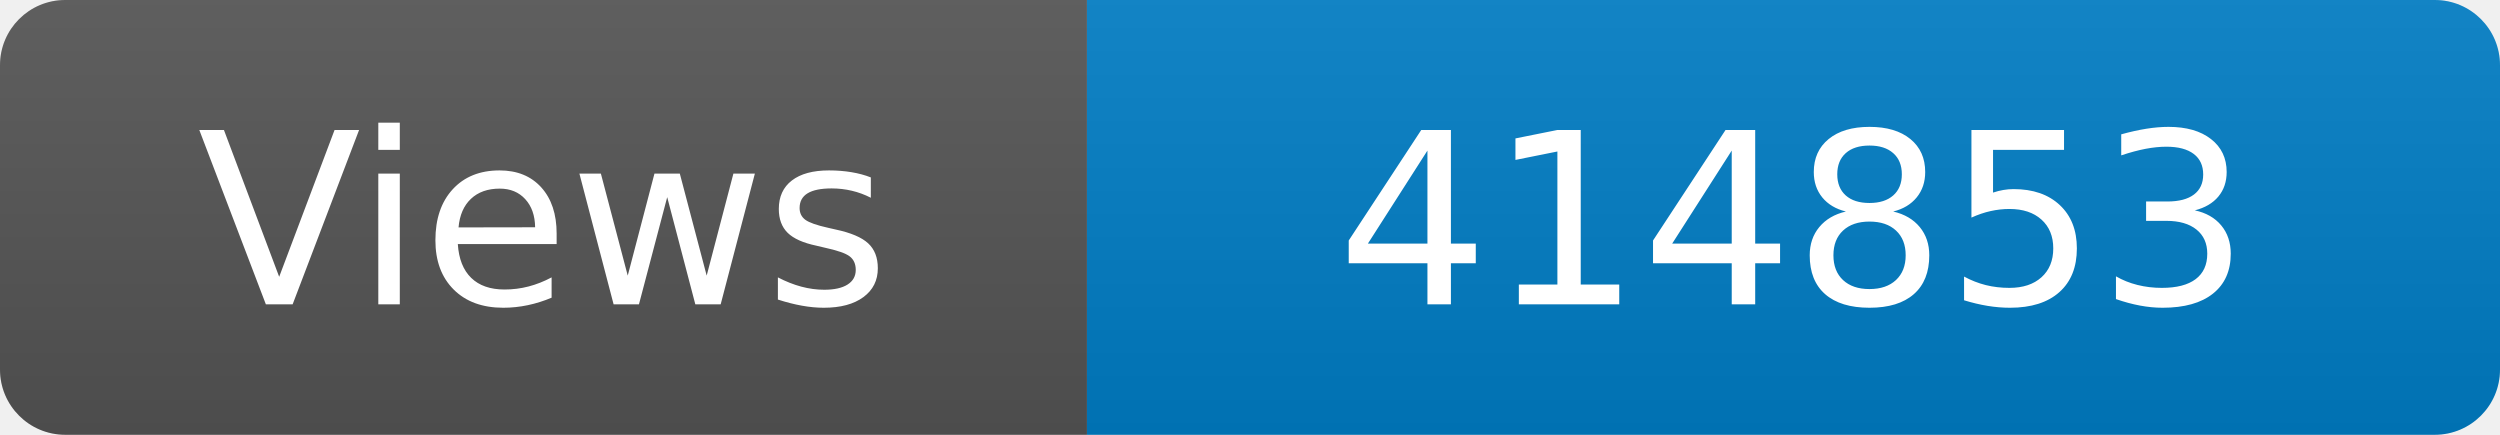
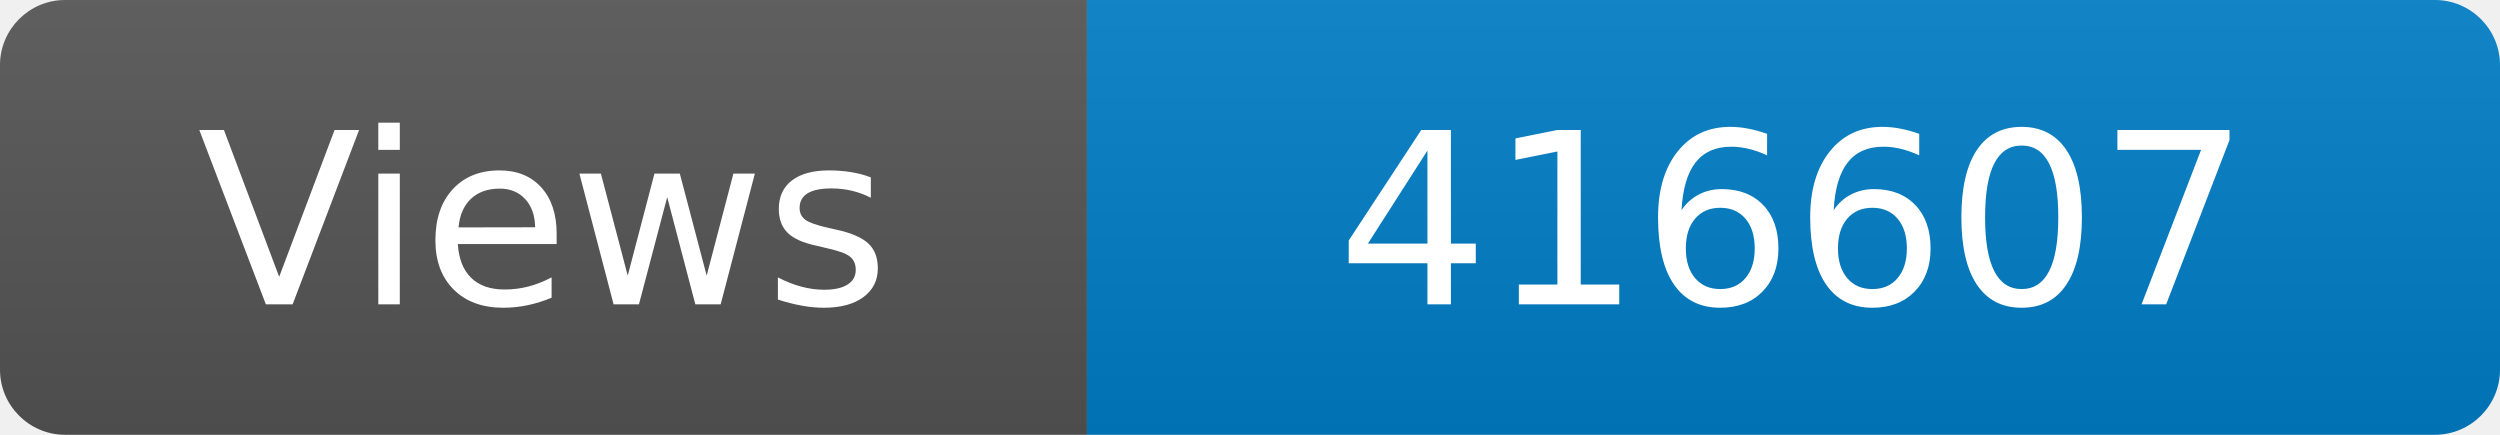
<svg xmlns="http://www.w3.org/2000/svg" width="115" height="20" role="img" aria-label="Maintained?: yes">
  <linearGradient id="s" x2="0" y2="100%">
    <stop offset="0" stop-color="#bbb" stop-opacity=".1" />
    <stop offset="1" stop-opacity=".1" />
  </linearGradient>
  <clipPath id="r">
    <rect width="115" height="20" rx="3" fill="#fff" />
  </clipPath>
  <g clip-path="url(#r)">
    <rect width="50" height="20" fill="#555" />
    <rect x="50" width="160" height="20" fill="#007ec6" />
    <rect width="115" height="20" fill="url(#s)" />
  </g>
  <g fill="#fff" text-anchor="middle" font-family="Verdana,Geneva,DejaVu Sans,sans-serif" font-size="110">
    <text x="250" y="140" transform="scale(.1)" fill="#fff">Views</text>
-     <text x="825" y="140" transform="scale(.1)" fill="#fff">414853</text>
+     <text x="825" y="140" transform="scale(.1)" fill="#fff">416607</text>
  </g>
</svg>
